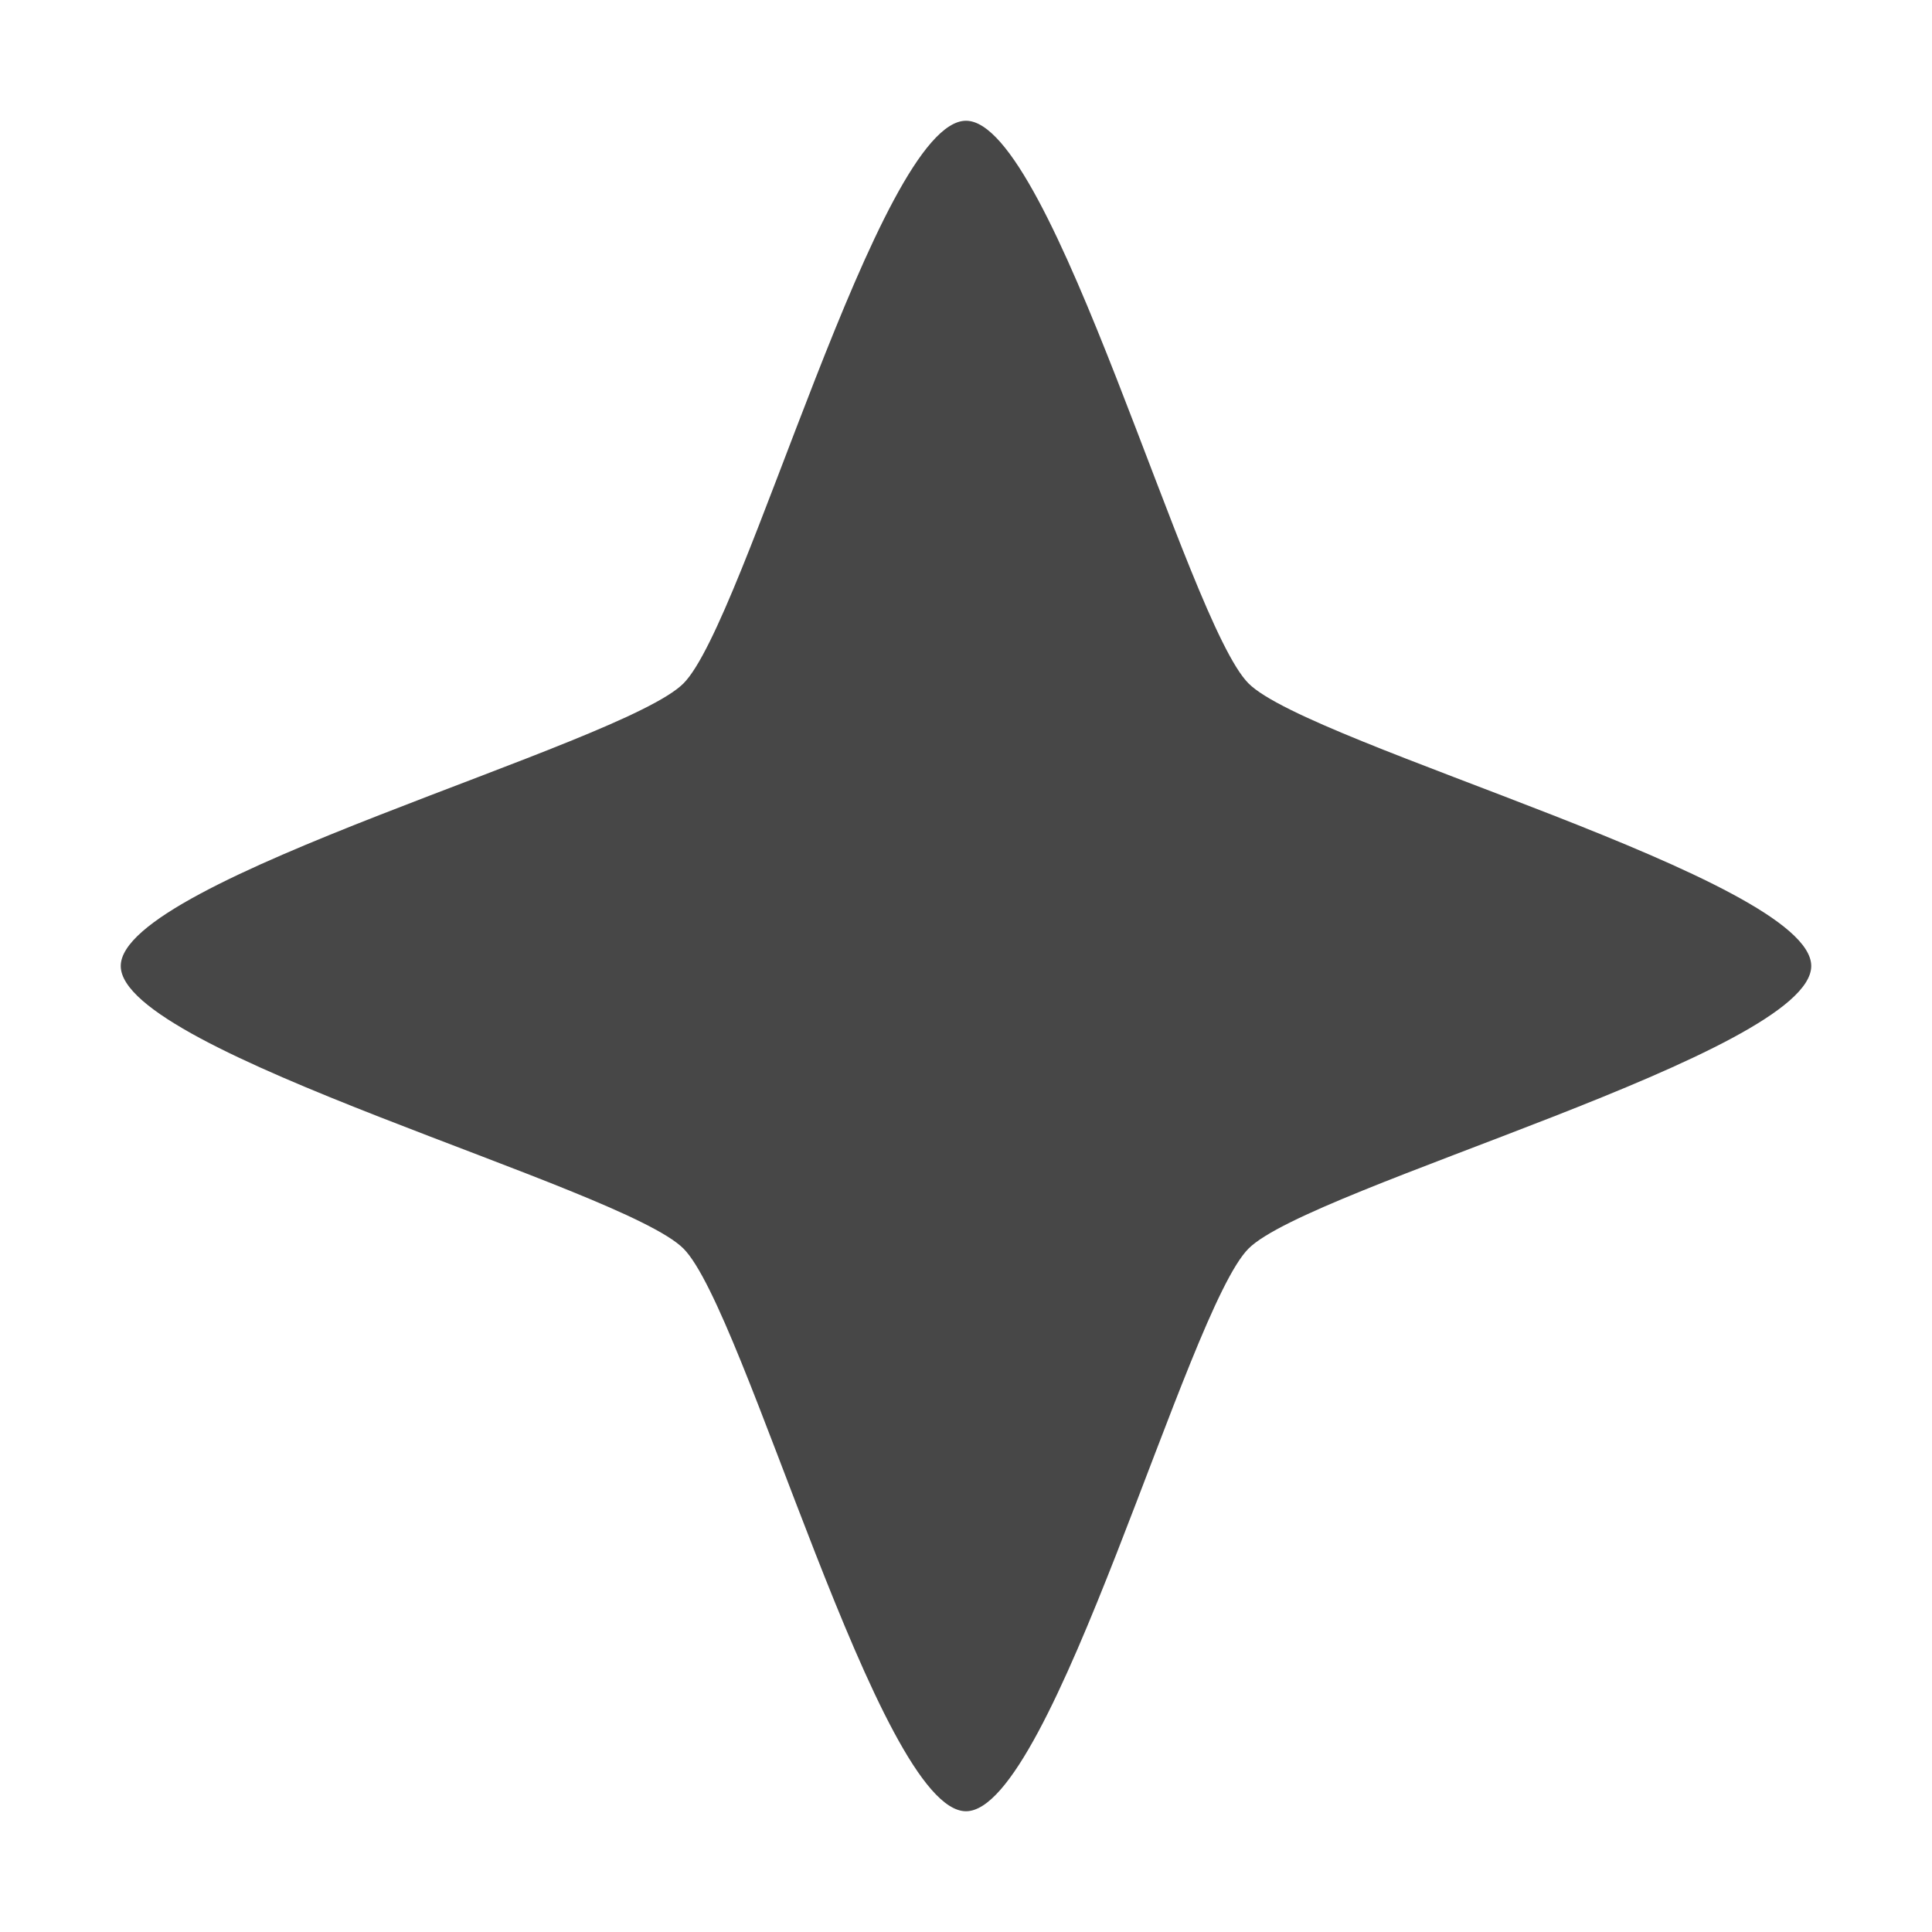
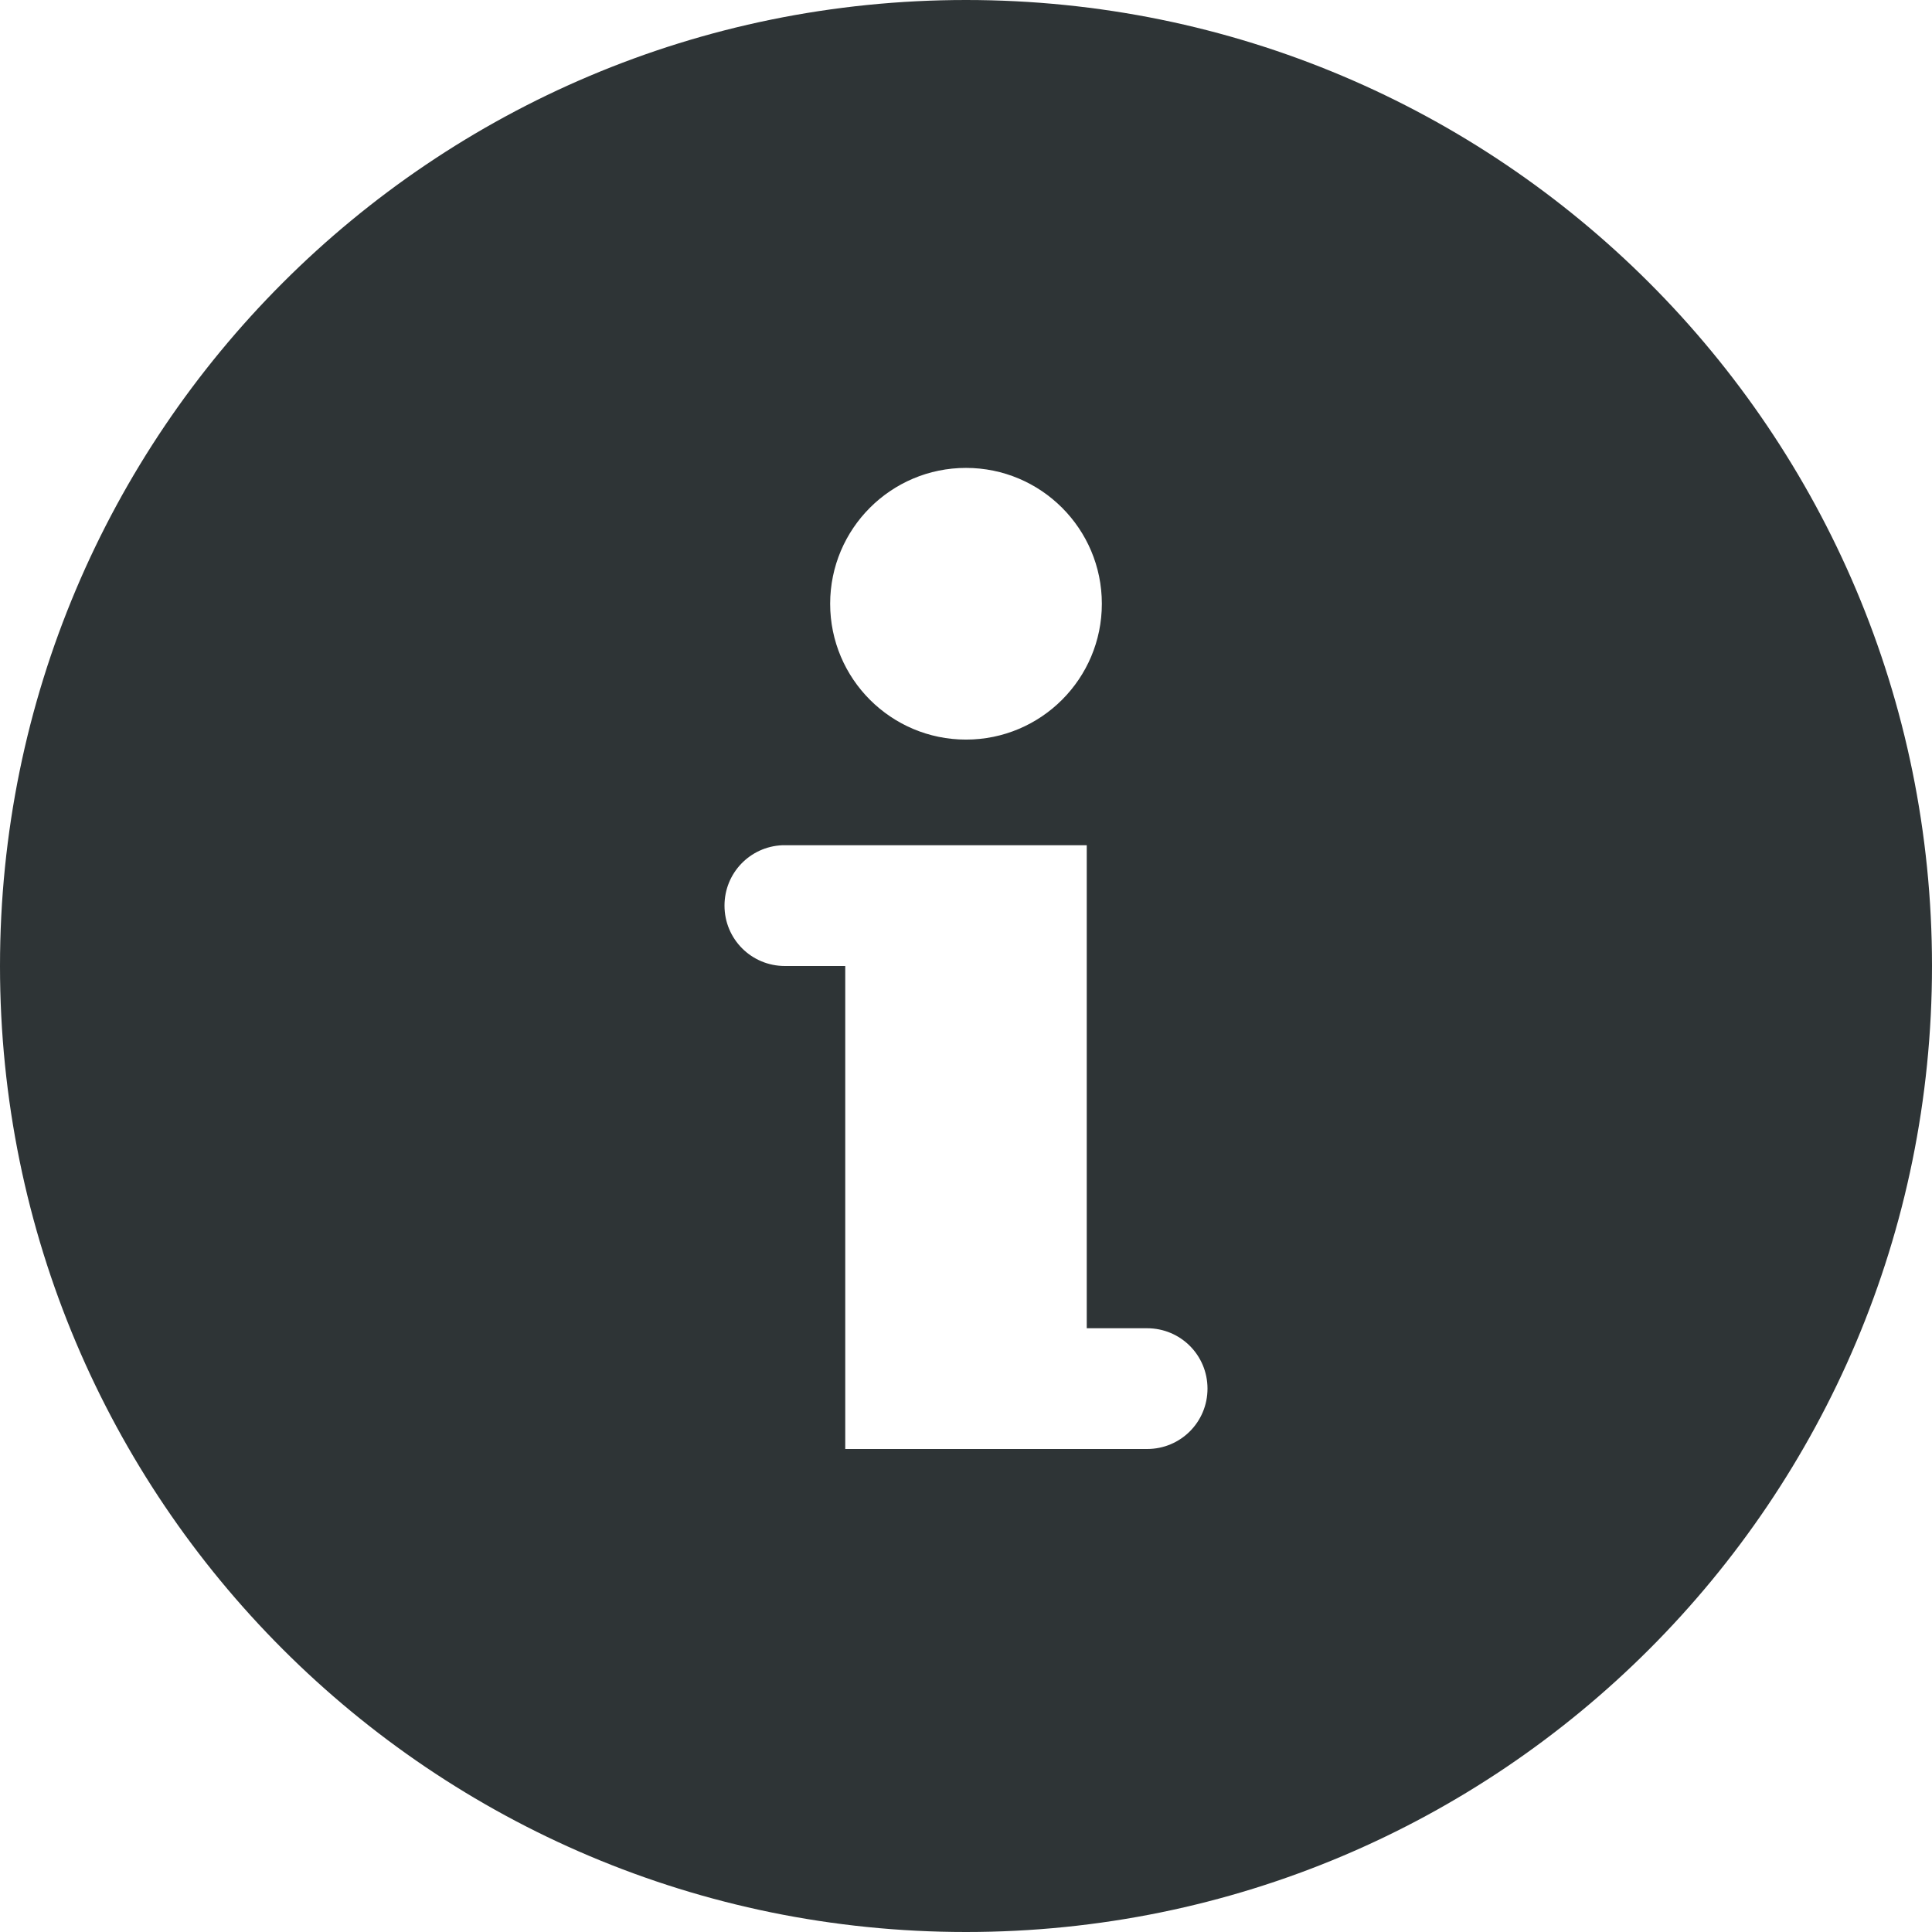
- <svg xmlns="http://www.w3.org/2000/svg" width="16" height="16">
-   <path d="M8 15c-.72 0-1.83-4.151-2.34-4.66C5.151 9.83 1 8.72 1 8c0-.72 4.151-1.83 4.66-2.34C6.17 5.151 7.28 1 8 1c.72 0 1.83 4.151 2.34 4.66C10.849 6.17 15 7.28 15 8c0 .72-4.151 1.83-4.66 2.34C9.83 10.849 8.72 15 8 15z" style="marker:none" color="#000" overflow="visible" fill="#474747" />
+ <svg xmlns="http://www.w3.org/2000/svg" height="16px" viewBox="0 0 16 16" width="16px">
+   <path d="m 8 0 c -4.422 0 -8 3.578 -8 8 s 3.578 8 8 8 s 8 -3.578 8 -8 s -3.578 -8 -8 -8 z m 0 3.875 c 0.621 0 1.125 0.504 1.125 1.125 s -0.504 1.125 -1.125 1.125 s -1.125 -0.504 -1.125 -1.125 s 0.504 -1.125 1.125 -1.125 z m -1.523 3.125 h 0.023 h 2.5 v 4 h 0.5 c 0.277 0 0.5 0.223 0.5 0.5 s -0.223 0.5 -0.5 0.5 h -2.5 v -4 h -0.5 c -0.277 0 -0.5 -0.223 -0.5 -0.5 c 0 -0.27 0.211 -0.488 0.477 -0.5 z m 0 0" fill="#2e3436" />
</svg>
